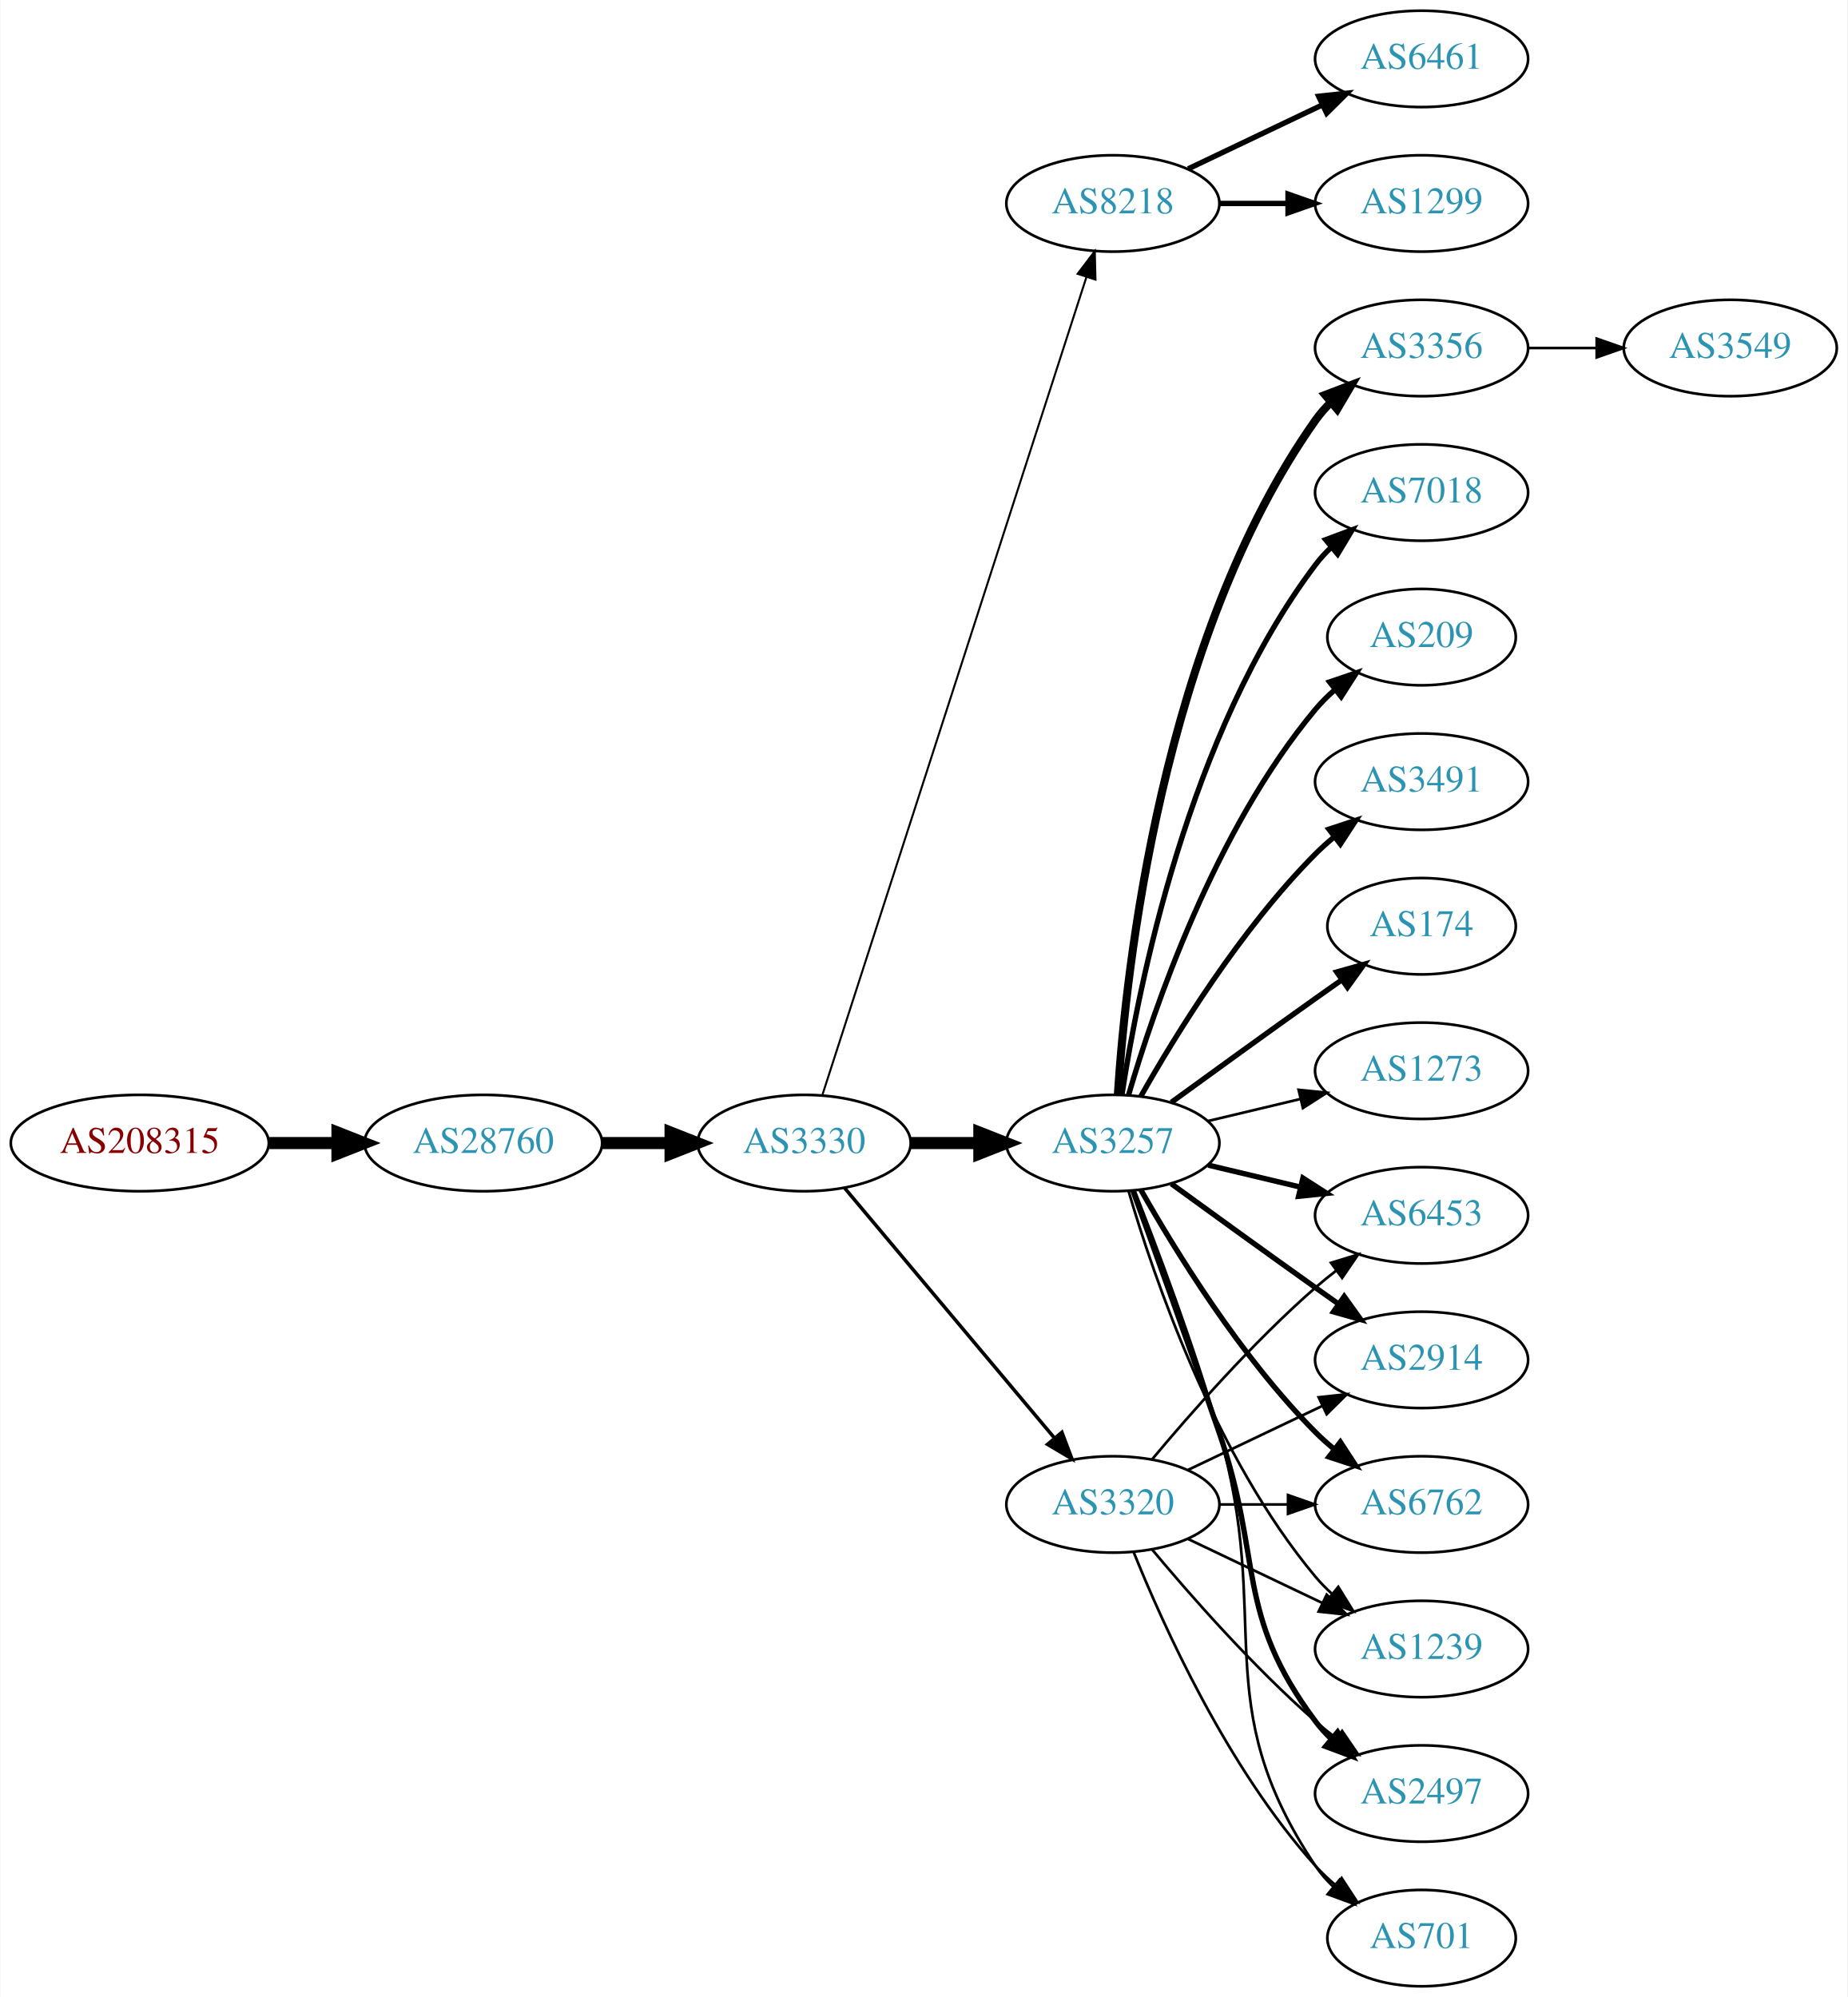
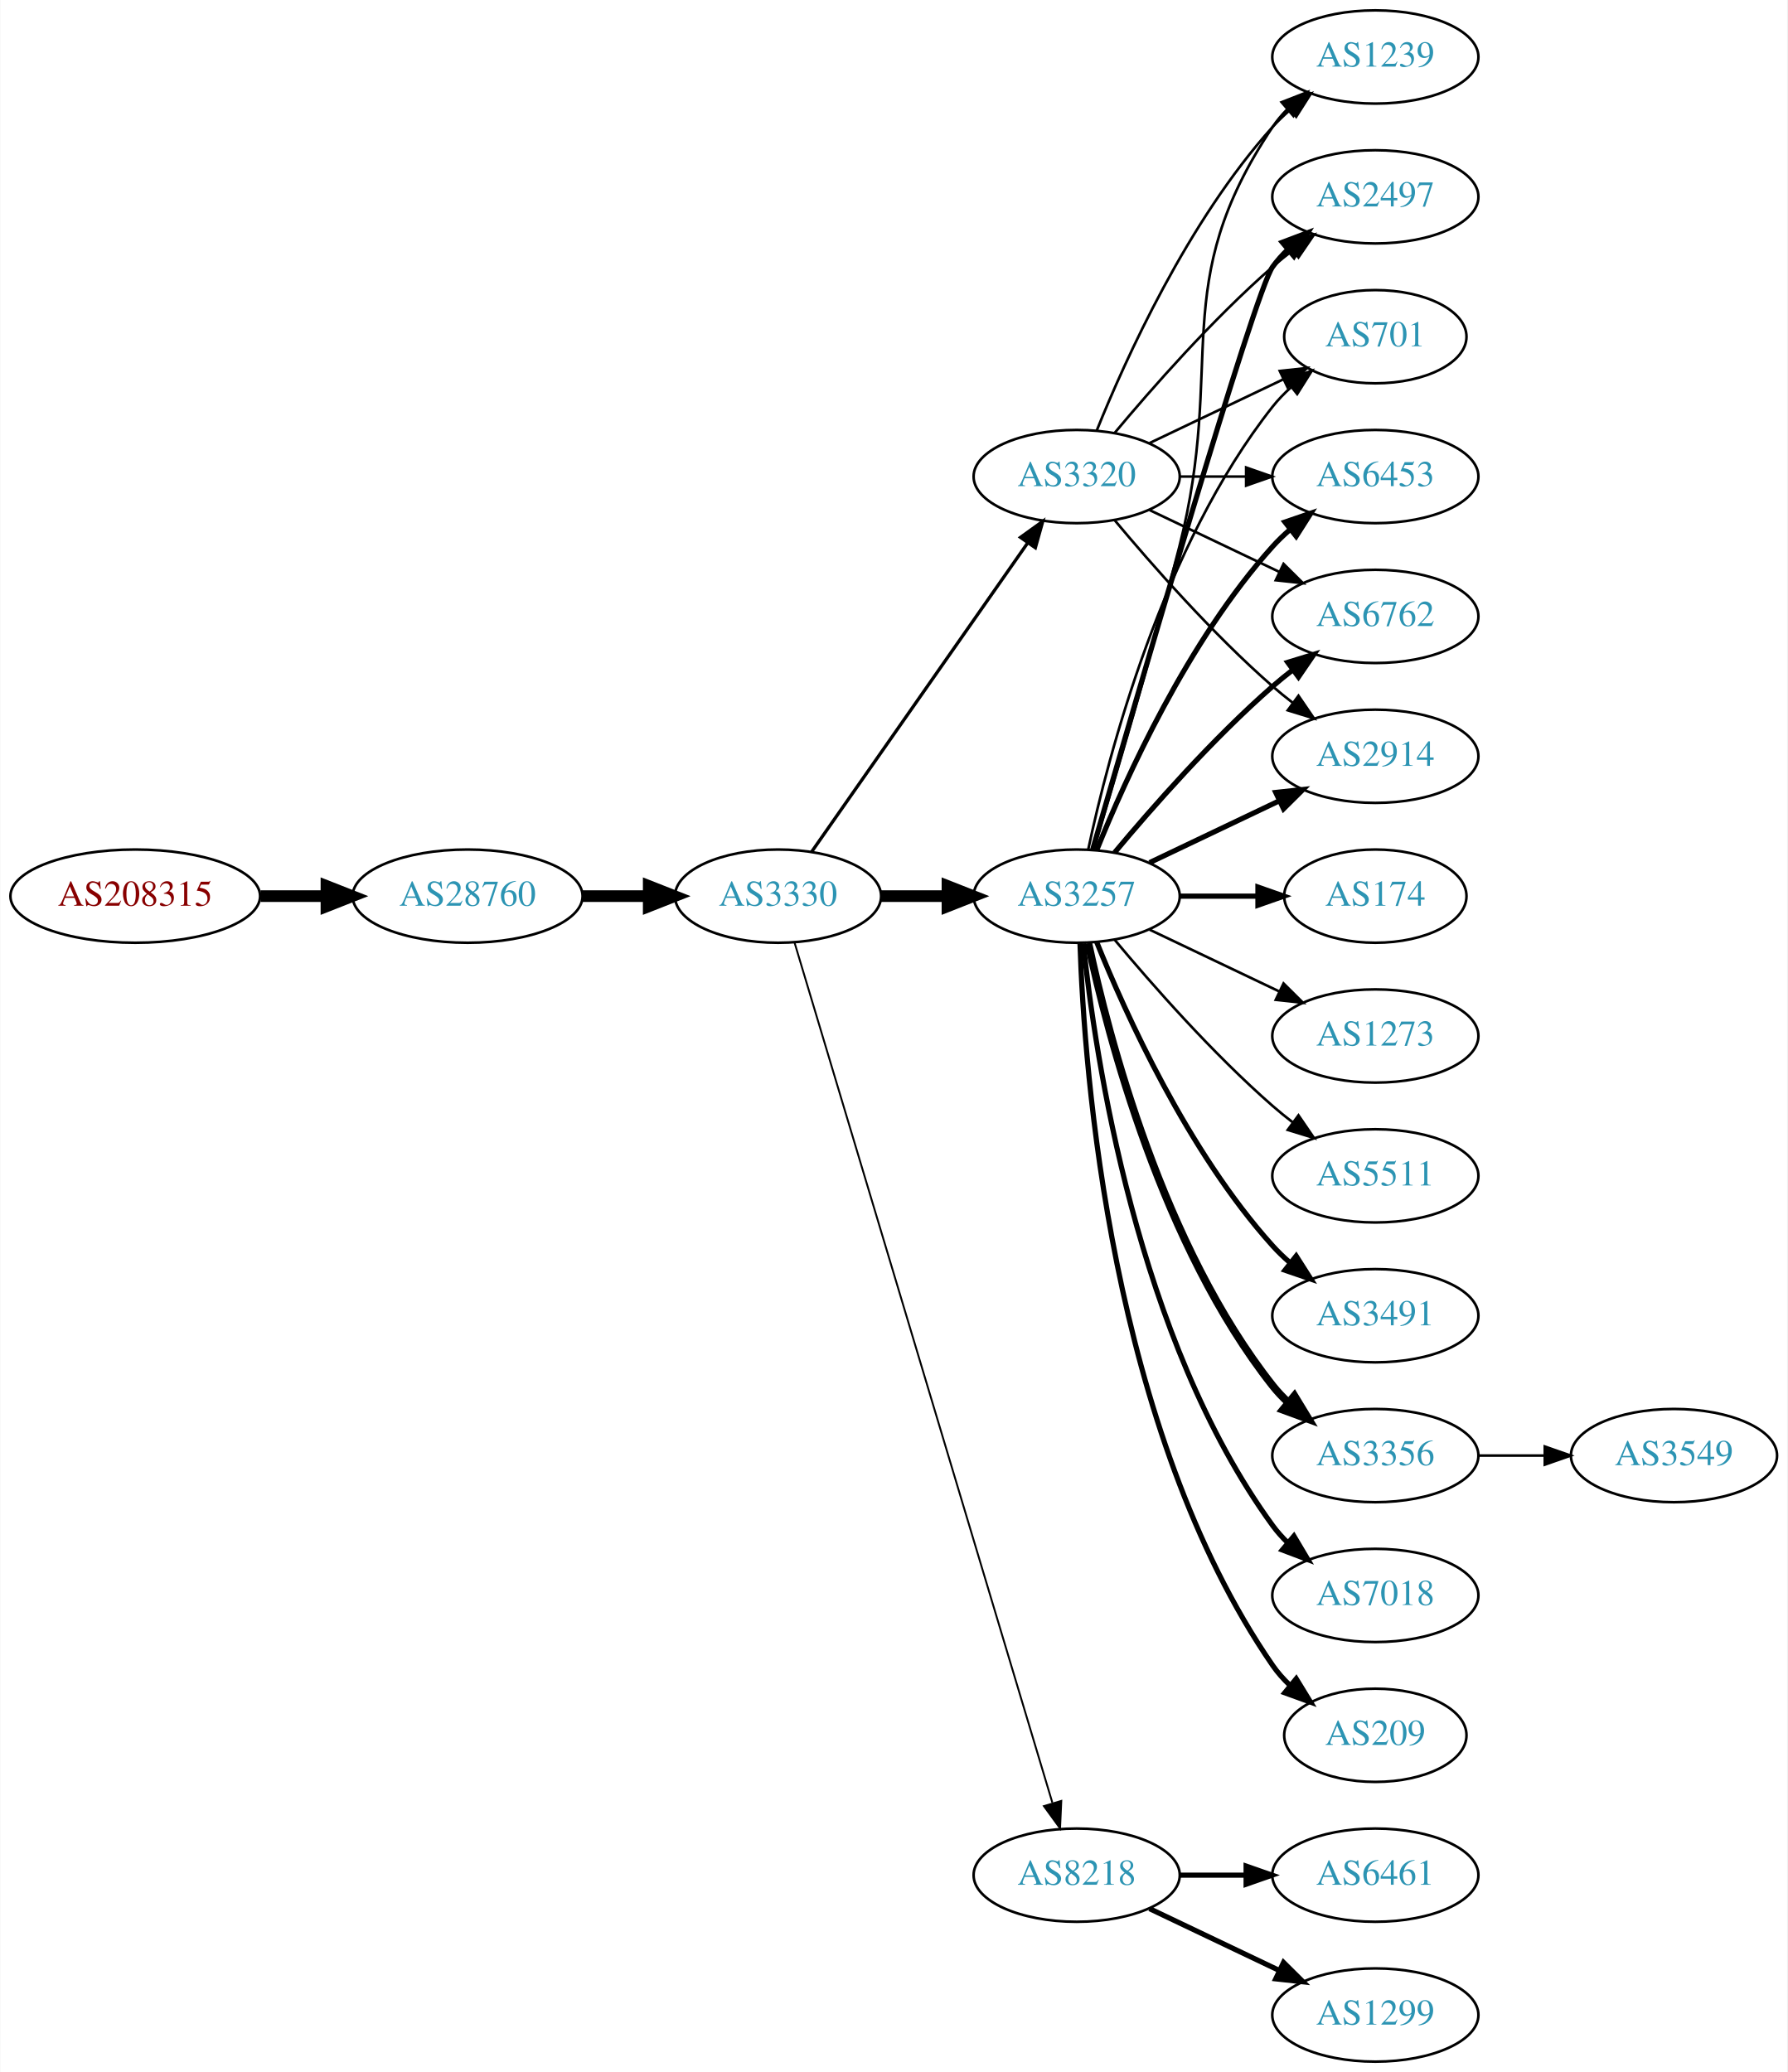
- <svg xmlns="http://www.w3.org/2000/svg" xmlns:xlink="http://www.w3.org/1999/xlink" width="690pt" height="746pt" viewBox="0.00 0.00 689.76 746.00">
-   <g id="graph0" class="graph" transform="scale(1 1) rotate(0) translate(4 742)">
-     <polygon fill="white" stroke="none" points="-4,4 -4,-742 685.755,-742 685.755,4 -4,4" />
+ <svg xmlns="http://www.w3.org/2000/svg" xmlns:xlink="http://www.w3.org/1999/xlink" width="690pt" height="800pt" viewBox="0.00 0.00 689.76 800.00">
+   <g id="graph0" class="graph" transform="scale(1 1) rotate(0) translate(4 796)">
+     <polygon fill="white" stroke="none" points="-4,4 -4,-796 685.755,-796 685.755,4 -4,4" />
    <g id="node1" class="node">
      <g id="a_node1">
        <a xlink:href="/asn/208315" xlink:title="AS208315 ~ frauscher [AT]">
-           <ellipse fill="#ffffff" stroke="black" cx="48.096" cy="-315" rx="48.192" ry="18" />
-           <text text-anchor="middle" x="48.096" y="-311.3" font-family="Times,serif" font-size="14.00" fill="#880000">AS208315</text>
+           <ellipse fill="#ffffff" stroke="black" cx="48.096" cy="-450" rx="48.192" ry="18" />
+           <text text-anchor="middle" x="48.096" y="-446.3" font-family="Times,serif" font-size="14.00" fill="#880000">AS208315</text>
        </a>
      </g>
    </g>
    <g id="node2" class="node">
      <g id="a_node2">
        <a xlink:href="/asn/28760" xlink:title="AS28760 ~ Schaerdingerstr. 35 [AT]">
-           <ellipse fill="#ffffff" stroke="black" cx="176.388" cy="-315" rx="44.393" ry="18" />
-           <text text-anchor="middle" x="176.388" y="-311.3" font-family="Times,serif" font-size="14.00" fill="#2c94b3">AS28760</text>
+           <ellipse fill="#ffffff" stroke="black" cx="176.388" cy="-450" rx="44.393" ry="18" />
+           <text text-anchor="middle" x="176.388" y="-446.3" font-family="Times,serif" font-size="14.00" fill="#2c94b3">AS28760</text>
        </a>
      </g>
    </g>
    <g id="edge1" class="edge">
-       <path fill="none" stroke="black" stroke-width="4.5" d="M96.481,-315C104.742,-315 113.386,-315 121.799,-315" />
-       <polygon fill="black" stroke="black" stroke-width="4.5" points="121.904,-318.938 131.904,-315 121.904,-311.063 121.904,-318.938" />
+       <path fill="none" stroke="black" stroke-width="4.5" d="M96.481,-450C104.742,-450 113.386,-450 121.799,-450" />
+       <polygon fill="black" stroke="black" stroke-width="4.5" points="121.904,-453.938 131.904,-450 121.904,-446.063 121.904,-453.938" />
    </g>
    <g id="node3" class="node">
      <g id="a_node3">
        <a xlink:href="/asn/3330" xlink:title="AS3330 ~ Vienna, Austria [AT]">
-           <ellipse fill="#ffffff" stroke="black" cx="296.23" cy="-315" rx="39.794" ry="18" />
-           <text text-anchor="middle" x="296.23" y="-311.3" font-family="Times,serif" font-size="14.00" fill="#2c94b3">AS3330</text>
+           <ellipse fill="#ffffff" stroke="black" cx="296.23" cy="-450" rx="39.794" ry="18" />
+           <text text-anchor="middle" x="296.23" y="-446.3" font-family="Times,serif" font-size="14.00" fill="#2c94b3">AS3330</text>
        </a>
      </g>
    </g>
    <g id="edge2" class="edge">
-       <path fill="none" stroke="black" stroke-width="4.5" d="M220.599,-315C228.911,-315 237.674,-315 246.156,-315" />
-       <polygon fill="black" stroke="black" stroke-width="4.5" points="246.315,-318.938 256.315,-315 246.315,-311.063 246.315,-318.938" />
+       <path fill="none" stroke="black" stroke-width="4.5" d="M220.599,-450C228.911,-450 237.674,-450 246.156,-450" />
+       <polygon fill="black" stroke="black" stroke-width="4.5" points="246.315,-453.938 256.315,-450 246.315,-446.063 246.315,-453.938" />
    </g>
    <g id="node4" class="node">
      <g id="a_node4">
-         <a xlink:href="/asn/8218" xlink:title="AS8218 ~ legacy Neotelecoms [FR]">
-           <ellipse fill="#ffffff" stroke="black" cx="411.523" cy="-666" rx="39.794" ry="18" />
-           <text text-anchor="middle" x="411.523" y="-662.3" font-family="Times,serif" font-size="14.00" fill="#2c94b3">AS8218</text>
+         <a xlink:href="/asn/3257" xlink:title="AS3257 ~ GTT [DE]">
+           <ellipse fill="#ffffff" stroke="black" cx="411.523" cy="-450" rx="39.794" ry="18" />
+           <text text-anchor="middle" x="411.523" y="-446.3" font-family="Times,serif" font-size="14.00" fill="#2c94b3">AS3257</text>
        </a>
      </g>
    </g>
    <g id="edge3" class="edge">
-       <path fill="none" stroke="black" stroke-width="0.75" d="M303.004,-332.889C321.49,-390.16 379.304,-569.279 401.615,-638.403" />
-       <polygon fill="black" stroke="black" stroke-width="0.75" points="398.358,-639.706 404.761,-648.147 405.02,-637.556 398.358,-639.706" />
+       <path fill="none" stroke="black" stroke-width="4.5" d="M335.902,-450C344.105,-450 352.869,-450 361.401,-450" />
+       <polygon fill="black" stroke="black" stroke-width="4.5" points="361.641,-453.938 371.641,-450 361.641,-446.063 361.641,-453.938" />
    </g>
    <g id="node5" class="node">
      <g id="a_node5">
-         <a xlink:href="/asn/3257" xlink:title="AS3257 ~ GTT [DE]">
-           <ellipse fill="#ffffff" stroke="black" cx="411.523" cy="-315" rx="39.794" ry="18" />
-           <text text-anchor="middle" x="411.523" y="-311.3" font-family="Times,serif" font-size="14.00" fill="#2c94b3">AS3257</text>
+         <a xlink:href="/asn/3320" xlink:title="AS3320 ~ DTAG [DE]">
+           <ellipse fill="#ffffff" stroke="black" cx="411.523" cy="-612" rx="39.794" ry="18" />
+           <text text-anchor="middle" x="411.523" y="-608.3" font-family="Times,serif" font-size="14.00" fill="#2c94b3">AS3320</text>
        </a>
      </g>
    </g>
    <g id="edge4" class="edge">
-       <path fill="none" stroke="black" stroke-width="4.5" d="M335.902,-315C344.105,-315 352.869,-315 361.401,-315" />
-       <polygon fill="black" stroke="black" stroke-width="4.5" points="361.641,-318.938 371.641,-315 361.641,-311.063 361.641,-318.938" />
+       <path fill="none" stroke="black" stroke-width="1.26" d="M309.14,-467.031C329.062,-495.517 369.252,-552.985 392.602,-586.374" />
+       <polygon fill="black" stroke="black" stroke-width="1.26" points="389.832,-588.521 398.431,-594.71 395.569,-584.509 389.832,-588.521" />
    </g>
    <g id="node6" class="node">
      <g id="a_node6">
-         <a xlink:href="/asn/3320" xlink:title="AS3320 ~ DTAG [DE]">
-           <ellipse fill="#ffffff" stroke="black" cx="411.523" cy="-180" rx="39.794" ry="18" />
-           <text text-anchor="middle" x="411.523" y="-176.3" font-family="Times,serif" font-size="14.00" fill="#2c94b3">AS3320</text>
+         <a xlink:href="/asn/8218" xlink:title="AS8218 ~ legacy Neotelecoms [FR]">
+           <ellipse fill="#ffffff" stroke="black" cx="411.523" cy="-72" rx="39.794" ry="18" />
+           <text text-anchor="middle" x="411.523" y="-68.3" font-family="Times,serif" font-size="14.00" fill="#2c94b3">AS8218</text>
        </a>
      </g>
    </g>
    <g id="edge5" class="edge">
-       <path fill="none" stroke="black" stroke-width="1.312" d="M311.35,-298.175C331.024,-274.731 366.828,-232.066 389.607,-204.924" />
-       <polygon fill="black" stroke="black" stroke-width="1.312" points="392.478,-206.947 396.226,-197.037 387.116,-202.447 392.478,-206.947" />
+       <path fill="none" stroke="black" stroke-width="0.72" d="M302.618,-432.023C320.809,-371.331 380.04,-173.707 402.123,-100.028" />
+       <polygon fill="black" stroke="black" stroke-width="0.72" points="405.584,-100.671 405.102,-90.088 398.878,-98.662 405.584,-100.671" />
    </g>
    <g id="node7" class="node">
      <g id="a_node7">
-         <a xlink:href="/asn/6461" xlink:title="AS6461 ~ Zayo Bandwidth [US]">
-           <ellipse fill="#ffffff" stroke="black" cx="526.816" cy="-720" rx="39.794" ry="18" />
-           <text text-anchor="middle" x="526.816" y="-716.3" font-family="Times,serif" font-size="14.00" fill="#2c94b3">AS6461</text>
+         <a xlink:href="/asn/3491" xlink:title="AS3491 ~ PCCW Global, Inc. [US]">
+           <ellipse fill="#ffffff" stroke="black" cx="526.816" cy="-288" rx="39.794" ry="18" />
+           <text text-anchor="middle" x="526.816" y="-284.3" font-family="Times,serif" font-size="14.00" fill="#2c94b3">AS3491</text>
        </a>
      </g>
    </g>
    <g id="edge6" class="edge">
-       <path fill="none" stroke="black" stroke-width="2" d="M439.66,-678.934C454.654,-686.081 473.475,-695.052 489.698,-702.785" />
-       <polygon fill="black" stroke="black" stroke-width="2" points="488.368,-706.028 498.901,-707.171 491.38,-699.709 488.368,-706.028" />
+       <path fill="none" stroke="black" stroke-width="2" d="M419.271,-432.213C430.322,-404.757 454.375,-351.422 487.17,-315 489.172,-312.776 491.391,-310.637 493.723,-308.603" />
+       <polygon fill="black" stroke="black" stroke-width="2" points="496.254,-311.065 501.942,-302.127 491.921,-305.567 496.254,-311.065" />
    </g>
    <g id="node8" class="node">
      <g id="a_node8">
-         <a xlink:href="/asn/1299" xlink:title="AS1299 ~ Telia Carrier [EU]">
-           <ellipse fill="#ffffff" stroke="black" cx="526.816" cy="-666" rx="39.794" ry="18" />
-           <text text-anchor="middle" x="526.816" y="-662.3" font-family="Times,serif" font-size="14.00" fill="#2c94b3">AS1299</text>
+         <a xlink:href="/asn/3356" xlink:title="AS3356 ~ Level 3 Parent, LLC [US]">
+           <ellipse fill="#ffffff" stroke="black" cx="526.816" cy="-234" rx="39.794" ry="18" />
+           <text text-anchor="middle" x="526.816" y="-230.3" font-family="Times,serif" font-size="14.00" fill="#2c94b3">AS3356</text>
        </a>
      </g>
    </g>
    <g id="edge7" class="edge">
-       <path fill="none" stroke="black" stroke-width="2" d="M451.195,-666C459.398,-666 468.162,-666 476.694,-666" />
-       <polygon fill="black" stroke="black" stroke-width="2" points="476.934,-669.5 486.934,-666 476.933,-662.5 476.934,-669.5" />
+       <path fill="none" stroke="black" stroke-width="3" d="M416.013,-431.84C423.644,-395.97 444.636,-314.845 487.17,-261 488.977,-258.712 491.03,-256.538 493.225,-254.49" />
+       <polygon fill="black" stroke="black" stroke-width="3" points="495.578,-257.086 501.084,-248.034 491.135,-251.677 495.578,-257.086" />
    </g>
    <g id="node9" class="node">
      <g id="a_node9">
-         <a xlink:href="/asn/3356" xlink:title="AS3356 ~ Level 3 Parent, LLC [US]">
+         <a xlink:href="/asn/6453" xlink:title="AS6453 ~ TATA COMMUNICATIONS (AMERICA) INC [US]">
          <ellipse fill="#ffffff" stroke="black" cx="526.816" cy="-612" rx="39.794" ry="18" />
-           <text text-anchor="middle" x="526.816" y="-608.3" font-family="Times,serif" font-size="14.00" fill="#2c94b3">AS3356</text>
+           <text text-anchor="middle" x="526.816" y="-608.3" font-family="Times,serif" font-size="14.00" fill="#2c94b3">AS6453</text>
        </a>
      </g>
    </g>
    <g id="edge8" class="edge">
-       <path fill="none" stroke="black" stroke-width="3" d="M413.378,-333.185C416.372,-379.425 429.619,-503.589 487.17,-585 488.853,-587.381 490.816,-589.622 492.948,-591.716" />
-       <polygon fill="black" stroke="black" stroke-width="3" points="490.794,-594.478 500.691,-598.259 495.312,-589.132 490.794,-594.478" />
+       <path fill="none" stroke="black" stroke-width="2" d="M419.271,-467.787C430.322,-495.243 454.375,-548.578 487.17,-585 489.172,-587.224 491.391,-589.363 493.723,-591.397" />
+       <polygon fill="black" stroke="black" stroke-width="2" points="491.921,-594.433 501.942,-597.873 496.254,-588.935 491.921,-594.433" />
    </g>
    <g id="node10" class="node">
      <g id="a_node10">
        <a xlink:href="/asn/7018" xlink:title="AS7018 ~ AT&amp;T Services, Inc. [US]">
-           <ellipse fill="#ffffff" stroke="black" cx="526.816" cy="-558" rx="39.794" ry="18" />
-           <text text-anchor="middle" x="526.816" y="-554.3" font-family="Times,serif" font-size="14.00" fill="#2c94b3">AS7018</text>
+           <ellipse fill="#ffffff" stroke="black" cx="526.816" cy="-180" rx="39.794" ry="18" />
+           <text text-anchor="middle" x="526.816" y="-176.3" font-family="Times,serif" font-size="14.00" fill="#2c94b3">AS7018</text>
        </a>
      </g>
    </g>
    <g id="edge9" class="edge">
-       <path fill="none" stroke="black" stroke-width="2" d="M414.9,-332.986C420.873,-372.422 439.584,-467.995 487.17,-531 488.927,-533.327 490.943,-535.529 493.113,-537.596" />
-       <polygon fill="black" stroke="black" stroke-width="2" points="490.998,-540.389 500.926,-544.088 495.472,-535.005 490.998,-540.389" />
+       <path fill="none" stroke="black" stroke-width="2" d="M414.08,-431.744C418.551,-388.697 434.683,-279.06 487.17,-207 488.886,-204.643 490.874,-202.419 493.023,-200.337" />
+       <polygon fill="black" stroke="black" stroke-width="2" points="495.385,-202.925 500.797,-193.817 490.886,-197.561 495.385,-202.925" />
    </g>
    <g id="node11" class="node">
      <g id="a_node11">
        <a xlink:href="/asn/209" xlink:title="AS209 ~ CenturyLink Communications, LLC [US]">
-           <ellipse fill="#ffffff" stroke="black" cx="526.816" cy="-504" rx="35.194" ry="18" />
-           <text text-anchor="middle" x="526.816" y="-500.3" font-family="Times,serif" font-size="14.00" fill="#2c94b3">AS209</text>
+           <ellipse fill="#ffffff" stroke="black" cx="526.816" cy="-126" rx="35.194" ry="18" />
+           <text text-anchor="middle" x="526.816" y="-122.3" font-family="Times,serif" font-size="14.00" fill="#2c94b3">AS209</text>
        </a>
      </g>
    </g>
    <g id="edge10" class="edge">
-       <path fill="none" stroke="black" stroke-width="2" d="M417.397,-333.002C426.711,-364.844 449.528,-431.981 487.17,-477 489.322,-479.574 491.776,-482.017 494.381,-484.303" />
-       <polygon fill="black" stroke="black" stroke-width="2" points="492.465,-487.249 502.491,-490.672 496.788,-481.743 492.465,-487.249" />
+       <path fill="none" stroke="black" stroke-width="2" d="M412.803,-431.839C414.401,-382.539 424.55,-243.825 487.17,-153 489.074,-150.237 491.36,-147.667 493.856,-145.298" />
+       <polygon fill="black" stroke="black" stroke-width="2" points="496.274,-147.843 501.805,-138.806 491.846,-142.421 496.274,-147.843" />
    </g>
    <g id="node12" class="node">
      <g id="a_node12">
-         <a xlink:href="/asn/6453" xlink:title="AS6453 ~ TATA COMMUNICATIONS (AMERICA) INC [US]">
-           <ellipse fill="#ffffff" stroke="black" cx="526.816" cy="-288" rx="39.794" ry="18" />
-           <text text-anchor="middle" x="526.816" y="-284.3" font-family="Times,serif" font-size="14.00" fill="#2c94b3">AS6453</text>
+         <a xlink:href="/asn/6762" xlink:title="AS6762 ~ TELECOM ITALIA SPARKLE S.p.A. [IT]">
+           <ellipse fill="#ffffff" stroke="black" cx="526.816" cy="-558" rx="39.794" ry="18" />
+           <text text-anchor="middle" x="526.816" y="-554.3" font-family="Times,serif" font-size="14.00" fill="#2c94b3">AS6762</text>
        </a>
      </g>
    </g>
    <g id="edge11" class="edge">
-       <path fill="none" stroke="black" stroke-width="2" d="M447.13,-306.752C458.002,-304.162 470.156,-301.265 481.598,-298.538" />
-       <polygon fill="black" stroke="black" stroke-width="2" points="482.505,-301.92 491.421,-296.197 480.882,-295.111 482.505,-301.92" />
+       <path fill="none" stroke="black" stroke-width="2" d="M426.153,-466.817C440.436,-483.929 463.982,-510.745 487.17,-531 489.635,-533.154 492.274,-535.294 494.971,-537.372" />
+       <polygon fill="black" stroke="black" stroke-width="2" points="492.996,-540.264 503.125,-543.37 497.144,-534.625 492.996,-540.264" />
    </g>
    <g id="node13" class="node">
      <g id="a_node13">
-         <a xlink:href="/asn/2914" xlink:title="AS2914 ~ NTT America, Inc. [US]">
-           <ellipse fill="#ffffff" stroke="black" cx="526.816" cy="-234" rx="39.794" ry="18" />
-           <text text-anchor="middle" x="526.816" y="-230.3" font-family="Times,serif" font-size="14.00" fill="#2c94b3">AS2914</text>
+         <a xlink:href="/asn/174" xlink:title="AS174 ~ Cogent Communications [US]">
+           <ellipse fill="#ffffff" stroke="black" cx="526.816" cy="-450" rx="35.194" ry="18" />
+           <text text-anchor="middle" x="526.816" y="-446.3" font-family="Times,serif" font-size="14.00" fill="#2c94b3">AS174</text>
        </a>
      </g>
    </g>
    <g id="edge12" class="edge">
-       <path fill="none" stroke="black" stroke-width="2" d="M433.371,-299.778C448.305,-288.909 468.919,-273.975 487.17,-261 489.99,-258.995 492.933,-256.915 495.881,-254.841" />
-       <polygon fill="black" stroke="black" stroke-width="2" points="497.927,-257.681 504.106,-249.074 493.908,-251.95 497.927,-257.681" />
+       <path fill="none" stroke="black" stroke-width="2" d="M451.195,-450C460.901,-450 471.391,-450 481.354,-450" />
+       <polygon fill="black" stroke="black" stroke-width="2" points="481.491,-453.5 491.491,-450 481.49,-446.5 481.491,-453.5" />
    </g>
    <g id="node14" class="node">
      <g id="a_node14">
-         <a xlink:href="/asn/6762" xlink:title="AS6762 ~ TELECOM ITALIA SPARKLE S.p.A. [IT]">
-           <ellipse fill="#ffffff" stroke="black" cx="526.816" cy="-180" rx="39.794" ry="18" />
-           <text text-anchor="middle" x="526.816" y="-176.3" font-family="Times,serif" font-size="14.00" fill="#2c94b3">AS6762</text>
+         <a xlink:href="/asn/2914" xlink:title="AS2914 ~ NTT America, Inc. [US]">
+           <ellipse fill="#ffffff" stroke="black" cx="526.816" cy="-504" rx="39.794" ry="18" />
+           <text text-anchor="middle" x="526.816" y="-500.3" font-family="Times,serif" font-size="14.00" fill="#2c94b3">AS2914</text>
        </a>
      </g>
    </g>
    <g id="edge13" class="edge">
-       <path fill="none" stroke="black" stroke-width="2" d="M421.983,-297.51C434.765,-274.904 459.197,-235.114 487.17,-207 489.28,-204.879 491.576,-202.812 493.962,-200.829" />
-       <polygon fill="black" stroke="black" stroke-width="2" points="496.477,-203.31 502.277,-194.444 492.214,-197.758 496.477,-203.31" />
+       <path fill="none" stroke="black" stroke-width="2" d="M439.66,-462.934C454.654,-470.081 473.475,-479.052 489.698,-486.785" />
+       <polygon fill="black" stroke="black" stroke-width="2" points="488.368,-490.028 498.901,-491.171 491.38,-483.709 488.368,-490.028" />
    </g>
    <g id="node15" class="node">
      <g id="a_node15">
-         <a xlink:href="/asn/3491" xlink:title="AS3491 ~ PCCW Global, Inc. [US]">
-           <ellipse fill="#ffffff" stroke="black" cx="526.816" cy="-450" rx="39.794" ry="18" />
-           <text text-anchor="middle" x="526.816" y="-446.3" font-family="Times,serif" font-size="14.00" fill="#2c94b3">AS3491</text>
+         <a xlink:href="/asn/1239" xlink:title="AS1239 ~ Sprint [US]">
+           <ellipse fill="#ffffff" stroke="black" cx="526.816" cy="-774" rx="39.794" ry="18" />
+           <text text-anchor="middle" x="526.816" y="-770.3" font-family="Times,serif" font-size="14.00" fill="#2c94b3">AS1239</text>
        </a>
      </g>
    </g>
    <g id="edge14" class="edge">
-       <path fill="none" stroke="black" stroke-width="2" d="M421.983,-332.49C434.765,-355.096 459.197,-394.886 487.17,-423 489.28,-425.121 491.576,-427.188 493.962,-429.171" />
-       <polygon fill="black" stroke="black" stroke-width="2" points="492.214,-432.242 502.277,-435.556 496.477,-426.69 492.214,-432.242" />
+       <path fill="none" stroke="black" d="M417.993,-467.814C425.812,-493.554 440.426,-542.705 451.17,-585 469.327,-656.486 446.145,-685.706 487.17,-747 488.791,-749.423 490.71,-751.695 492.812,-753.81" />
+       <polygon fill="black" stroke="black" points="490.625,-756.546 500.497,-760.393 495.179,-751.229 490.625,-756.546" />
    </g>
    <g id="node16" class="node">
      <g id="a_node16">
-         <a xlink:href="/asn/1239" xlink:title="AS1239 ~ Sprint [US]">
-           <ellipse fill="#ffffff" stroke="black" cx="526.816" cy="-126" rx="39.794" ry="18" />
-           <text text-anchor="middle" x="526.816" y="-122.3" font-family="Times,serif" font-size="14.00" fill="#2c94b3">AS1239</text>
+         <a xlink:href="/asn/2497" xlink:title="AS2497 ~ Internet Initiative Japan Inc. [JP]">
+           <ellipse fill="#ffffff" stroke="black" cx="526.816" cy="-720" rx="39.794" ry="18" />
+           <text text-anchor="middle" x="526.816" y="-716.3" font-family="Times,serif" font-size="14.00" fill="#2c94b3">AS2497</text>
        </a>
      </g>
    </g>
    <g id="edge15" class="edge">
-       <path fill="none" stroke="black" d="M417.397,-296.998C426.711,-265.156 449.528,-198.019 487.17,-153 489.04,-150.763 491.138,-148.626 493.364,-146.604" />
-       <polygon fill="black" stroke="black" points="495.711,-149.207 501.283,-140.196 491.308,-143.766 495.711,-149.207" />
+       <path fill="none" stroke="black" stroke-width="2" d="M417.659,-467.844C433.39,-522.346 480.268,-683.524 487.17,-693 488.886,-695.357 490.874,-697.581 493.023,-699.663" />
+       <polygon fill="black" stroke="black" stroke-width="2" points="490.886,-702.439 500.797,-706.183 495.385,-697.075 490.886,-702.439" />
    </g>
    <g id="node17" class="node">
      <g id="a_node17">
-         <a xlink:href="/asn/174" xlink:title="AS174 ~ Cogent Communications [US]">
-           <ellipse fill="#ffffff" stroke="black" cx="526.816" cy="-396" rx="35.194" ry="18" />
-           <text text-anchor="middle" x="526.816" y="-392.3" font-family="Times,serif" font-size="14.00" fill="#2c94b3">AS174</text>
+         <a xlink:href="/asn/1273" xlink:title="AS1273 ~ Vodafone Group PLC [EU]">
+           <ellipse fill="#ffffff" stroke="black" cx="526.816" cy="-396" rx="39.794" ry="18" />
+           <text text-anchor="middle" x="526.816" y="-392.3" font-family="Times,serif" font-size="14.00" fill="#2c94b3">AS1273</text>
        </a>
      </g>
    </g>
    <g id="edge16" class="edge">
-       <path fill="none" stroke="black" stroke-width="2" d="M433.371,-330.222C448.305,-341.091 468.919,-356.025 487.17,-369 490.38,-371.282 493.749,-373.661 497.103,-376.018" />
-       <polygon fill="black" stroke="black" stroke-width="2" points="495.116,-378.899 505.314,-381.77 499.132,-373.166 495.116,-378.899" />
+       <path fill="none" stroke="black" d="M439.66,-437.066C454.654,-429.919 473.475,-420.948 489.698,-413.215" />
+       <polygon fill="black" stroke="black" points="491.38,-416.291 498.901,-408.829 488.368,-409.972 491.38,-416.291" />
    </g>
    <g id="node18" class="node">
      <g id="a_node18">
-         <a xlink:href="/asn/2497" xlink:title="AS2497 ~ Internet Initiative Japan Inc. [JP]">
-           <ellipse fill="#ffffff" stroke="black" cx="526.816" cy="-72" rx="39.794" ry="18" />
-           <text text-anchor="middle" x="526.816" y="-68.3" font-family="Times,serif" font-size="14.00" fill="#2c94b3">AS2497</text>
+         <a xlink:href="/asn/5511" xlink:title="AS5511 ~ Orange S.A. [FR]">
+           <ellipse fill="#ffffff" stroke="black" cx="526.816" cy="-342" rx="39.794" ry="18" />
+           <text text-anchor="middle" x="526.816" y="-338.3" font-family="Times,serif" font-size="14.00" fill="#2c94b3">AS5511</text>
        </a>
      </g>
    </g>
    <g id="edge17" class="edge">
-       <path fill="none" stroke="black" stroke-width="2" d="M419.071,-297.079C426.856,-275.688 440.178,-238.81 451.17,-207 467.694,-159.178 456.898,-139.542 487.17,-99 488.914,-96.664 490.921,-94.455 493.085,-92.383" />
-       <polygon fill="black" stroke="black" stroke-width="2" points="495.444,-94.973 500.885,-85.882 490.963,-89.595 495.444,-94.973" />
+       <path fill="none" stroke="black" d="M426.153,-433.183C440.436,-416.071 463.982,-389.255 487.17,-369 489.635,-366.846 492.274,-364.706 494.971,-362.628" />
+       <polygon fill="black" stroke="black" points="497.144,-365.375 503.125,-356.63 492.996,-359.736 497.144,-365.375" />
    </g>
    <g id="node19" class="node">
      <g id="a_node19">
        <a xlink:href="/asn/701" xlink:title="AS701 ~ UUNET [US]">
-           <ellipse fill="#ffffff" stroke="black" cx="526.816" cy="-18" rx="35.194" ry="18" />
-           <text text-anchor="middle" x="526.816" y="-14.3" font-family="Times,serif" font-size="14.00" fill="#2c94b3">AS701</text>
+           <ellipse fill="#ffffff" stroke="black" cx="526.816" cy="-666" rx="35.194" ry="18" />
+           <text text-anchor="middle" x="526.816" y="-662.3" font-family="Times,serif" font-size="14.00" fill="#2c94b3">AS701</text>
        </a>
      </g>
    </g>
    <g id="edge18" class="edge">
-       <path fill="none" stroke="black" d="M419.644,-297.261C427.98,-276.044 441.831,-239.334 451.17,-207 471.634,-136.14 446.145,-106.294 487.17,-45 489.036,-42.211 491.296,-39.623 493.775,-37.243" />
-       <polygon fill="black" stroke="black" points="496.193,-39.786 501.698,-30.734 491.75,-34.378 496.193,-39.786" />
+       <path fill="none" stroke="black" d="M416.013,-468.16C423.644,-504.03 444.636,-585.155 487.17,-639 489.25,-641.633 491.655,-644.116 494.227,-646.428" />
+       <polygon fill="black" stroke="black" points="492.284,-649.354 502.29,-652.835 496.639,-643.873 492.284,-649.354" />
+     </g>
+     <g id="edge20" class="edge">
+       <path fill="none" stroke="black" d="M451.195,-612C459.398,-612 468.162,-612 476.694,-612" />
+       <polygon fill="black" stroke="black" points="476.934,-615.5 486.934,-612 476.933,-608.5 476.934,-615.5" />
+     </g>
+     <g id="edge24" class="edge">
+       <path fill="none" stroke="black" d="M439.66,-599.066C454.654,-591.919 473.475,-582.948 489.698,-575.215" />
+       <polygon fill="black" stroke="black" points="491.38,-578.291 498.901,-570.829 488.368,-571.972 491.38,-578.291" />
+     </g>
+     <g id="edge25" class="edge">
+       <path fill="none" stroke="black" d="M426.153,-595.183C440.436,-578.071 463.982,-551.255 487.17,-531 489.635,-528.846 492.274,-526.706 494.971,-524.628" />
+       <polygon fill="black" stroke="black" points="497.144,-527.375 503.125,-518.63 492.996,-521.736 497.144,-527.375" />
+     </g>
+     <g id="edge23" class="edge">
+       <path fill="none" stroke="black" d="M419.271,-629.787C430.322,-657.243 454.375,-710.578 487.17,-747 489.172,-749.224 491.391,-751.363 493.723,-753.397" />
+       <polygon fill="black" stroke="black" points="491.921,-756.433 501.942,-759.873 496.254,-750.935 491.921,-756.433" />
+     </g>
+     <g id="edge21" class="edge">
+       <path fill="none" stroke="black" d="M426.153,-628.817C440.436,-645.929 463.982,-672.745 487.17,-693 489.635,-695.154 492.274,-697.294 494.971,-699.372" />
+       <polygon fill="black" stroke="black" points="492.996,-702.264 503.125,-705.37 497.144,-696.625 492.996,-702.264" />
+     </g>
+     <g id="edge22" class="edge">
+       <path fill="none" stroke="black" d="M439.66,-624.934C455.091,-632.29 474.577,-641.577 491.112,-649.459" />
+       <polygon fill="black" stroke="black" points="489.921,-652.768 500.454,-653.911 492.933,-646.449 489.921,-652.768" />
+     </g>
+     <g id="node21" class="node">
+       <g id="a_node21">
+         <a xlink:href="/asn/1299" xlink:title="AS1299 ~ Telia Carrier [EU]">
+           <ellipse fill="#ffffff" stroke="black" cx="526.816" cy="-18" rx="39.794" ry="18" />
+           <text text-anchor="middle" x="526.816" y="-14.3" font-family="Times,serif" font-size="14.00" fill="#2c94b3">AS1299</text>
+         </a>
+       </g>
+     </g>
+     <g id="edge26" class="edge">
+       <path fill="none" stroke="black" stroke-width="2" d="M439.66,-59.066C454.654,-51.919 473.475,-42.948 489.698,-35.215" />
+       <polygon fill="black" stroke="black" stroke-width="2" points="491.38,-38.291 498.901,-30.829 488.368,-31.972 491.38,-38.291" />
+     </g>
+     <g id="node22" class="node">
+       <g id="a_node22">
+         <a xlink:href="/asn/6461" xlink:title="AS6461 ~ Zayo Bandwidth [US]">
+           <ellipse fill="#ffffff" stroke="black" cx="526.816" cy="-72" rx="39.794" ry="18" />
+           <text text-anchor="middle" x="526.816" y="-68.3" font-family="Times,serif" font-size="14.00" fill="#2c94b3">AS6461</text>
+         </a>
+       </g>
+     </g>
+     <g id="edge27" class="edge">
+       <path fill="none" stroke="black" stroke-width="2" d="M451.195,-72C459.398,-72 468.162,-72 476.694,-72" />
+       <polygon fill="black" stroke="black" stroke-width="2" points="476.934,-75.5 486.934,-72 476.933,-68.5 476.934,-75.5" />
    </g>
    <g id="node20" class="node">
      <g id="a_node20">
-         <a xlink:href="/asn/1273" xlink:title="AS1273 ~ Vodafone Group PLC [EU]">
-           <ellipse fill="#ffffff" stroke="black" cx="526.816" cy="-342" rx="39.794" ry="18" />
-           <text text-anchor="middle" x="526.816" y="-338.3" font-family="Times,serif" font-size="14.00" fill="#2c94b3">AS1273</text>
+         <a xlink:href="/asn/3549" xlink:title="AS3549 ~ Level 3 Parent, LLC [US]">
+           <ellipse fill="#ffffff" stroke="black" cx="642.109" cy="-234" rx="39.794" ry="18" />
+           <text text-anchor="middle" x="642.109" y="-230.3" font-family="Times,serif" font-size="14.00" fill="#2c94b3">AS3549</text>
        </a>
      </g>
    </g>
    <g id="edge19" class="edge">
-       <path fill="none" stroke="black" d="M447.13,-323.248C458.002,-325.838 470.156,-328.735 481.598,-331.462" />
-       <polygon fill="black" stroke="black" points="480.882,-334.889 491.421,-333.803 482.505,-328.08 480.882,-334.889" />
-     </g>
-     <g id="edge25" class="edge">
-       <path fill="none" stroke="black" d="M426.153,-196.817C440.436,-213.929 463.982,-240.745 487.17,-261 489.635,-263.154 492.274,-265.294 494.971,-267.372" />
-       <polygon fill="black" stroke="black" points="492.996,-270.264 503.125,-273.37 497.144,-264.625 492.996,-270.264" />
-     </g>
-     <g id="edge21" class="edge">
-       <path fill="none" stroke="black" d="M439.66,-192.934C454.654,-200.081 473.475,-209.052 489.698,-216.785" />
-       <polygon fill="black" stroke="black" points="488.368,-220.028 498.901,-221.171 491.38,-213.709 488.368,-220.028" />
-     </g>
-     <g id="edge23" class="edge">
-       <path fill="none" stroke="black" d="M451.195,-180C459.398,-180 468.162,-180 476.694,-180" />
-       <polygon fill="black" stroke="black" points="476.934,-183.5 486.934,-180 476.933,-176.5 476.934,-183.5" />
-     </g>
-     <g id="edge24" class="edge">
-       <path fill="none" stroke="black" d="M439.66,-167.066C454.654,-159.919 473.475,-150.948 489.698,-143.215" />
-       <polygon fill="black" stroke="black" points="491.38,-146.291 498.901,-138.829 488.368,-139.972 491.38,-146.291" />
-     </g>
-     <g id="edge22" class="edge">
-       <path fill="none" stroke="black" d="M426.153,-163.183C440.436,-146.071 463.982,-119.255 487.17,-99 489.635,-96.846 492.274,-94.706 494.971,-92.628" />
-       <polygon fill="black" stroke="black" points="497.144,-95.375 503.125,-86.63 492.996,-89.736 497.144,-95.375" />
-     </g>
-     <g id="edge26" class="edge">
-       <path fill="none" stroke="black" d="M419.271,-162.213C430.322,-134.757 454.375,-81.422 487.17,-45 489.485,-42.428 492.09,-39.969 494.826,-37.657" />
-       <polygon fill="black" stroke="black" points="496.964,-40.428 502.749,-31.552 492.691,-34.883 496.964,-40.428" />
-     </g>
-     <g id="node21" class="node">
-       <g id="a_node21">
-         <a xlink:href="/asn/3549" xlink:title="AS3549 ~ Level 3 Parent, LLC [US]">
-           <ellipse fill="#ffffff" stroke="black" cx="642.109" cy="-612" rx="39.794" ry="18" />
-           <text text-anchor="middle" x="642.109" y="-608.3" font-family="Times,serif" font-size="14.00" fill="#2c94b3">AS3549</text>
-         </a>
-       </g>
-     </g>
-     <g id="edge20" class="edge">
-       <path fill="none" stroke="black" d="M566.488,-612C574.691,-612 583.455,-612 591.987,-612" />
-       <polygon fill="black" stroke="black" points="592.227,-615.5 602.226,-612 592.226,-608.5 592.227,-615.5" />
+       <path fill="none" stroke="black" d="M566.488,-234C574.691,-234 583.455,-234 591.987,-234" />
+       <polygon fill="black" stroke="black" points="592.227,-237.5 602.226,-234 592.226,-230.5 592.227,-237.5" />
    </g>
  </g>
</svg>
